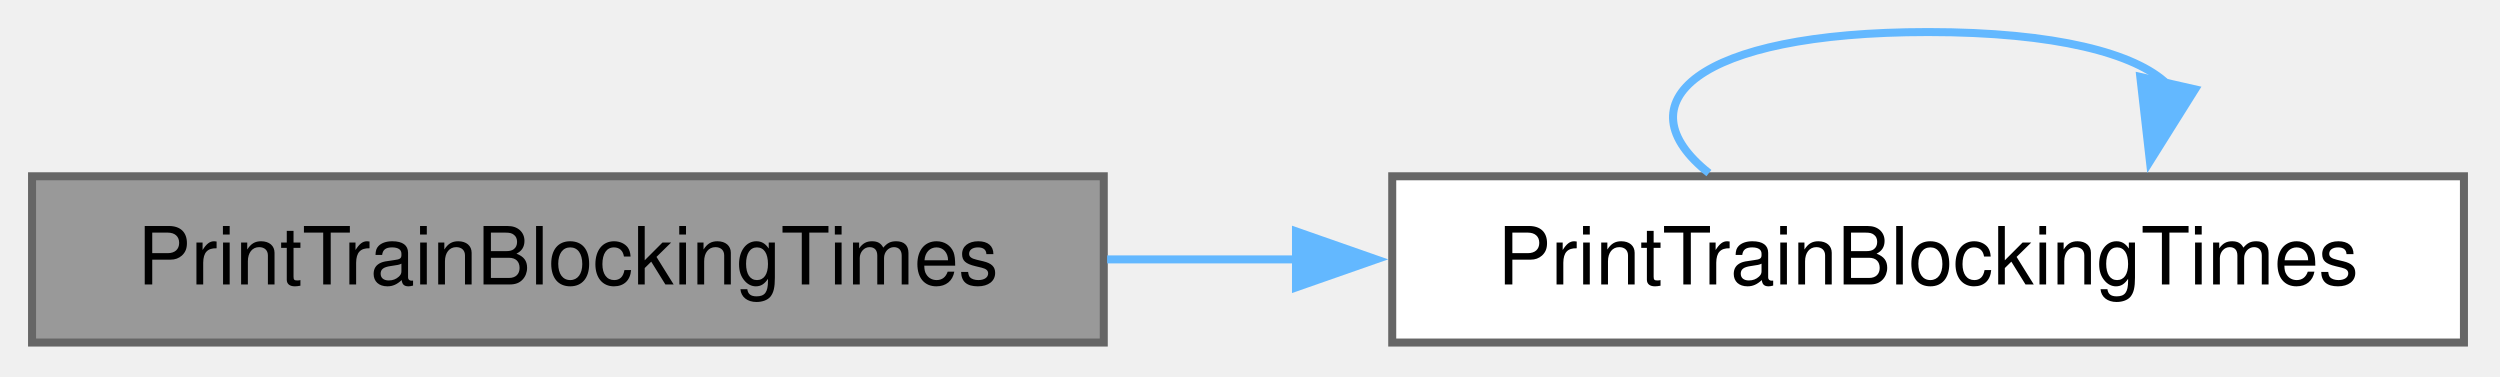
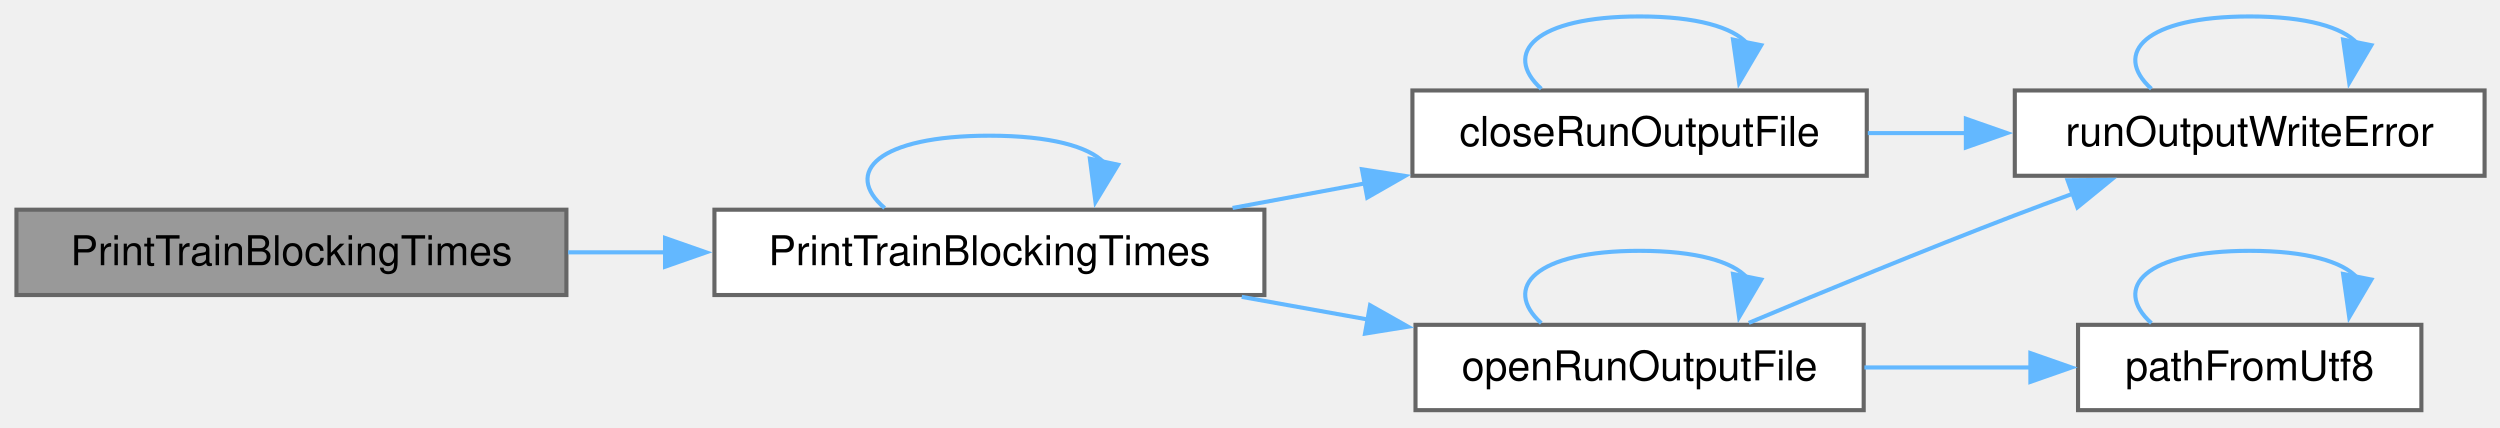
- <svg xmlns="http://www.w3.org/2000/svg" xmlns:xlink="http://www.w3.org/1999/xlink" width="312pt" height="47pt" viewBox="0.00 0.00 312.00 47.00">
-   <g id="graph0" class="graph" transform="scale(1 1) rotate(0) translate(4 42.75)">
+ <svg xmlns="http://www.w3.org/2000/svg" xmlns:xlink="http://www.w3.org/1999/xlink" width="608pt" height="104pt" viewBox="0.00 0.00 608.00 104.00">
+   <g id="graph0" class="graph" transform="scale(1 1) rotate(0) translate(4 99.75)">
    <g id="Node000001" class="node">
      <g id="a_Node000001">
        <a xlink:title=" ">
-           <polygon fill="#999999" stroke="#666666" points="133.75,-20.75 0,-20.75 0,0 133.75,0 133.75,-20.75" />
-           <text xml:space="preserve" text-anchor="middle" x="66.88" y="-7.25" font-family="Helvetica,sans-Serif" font-size="10.00">PrintTrainBlockingTimes</text>
+           <polygon fill="#999999" stroke="#666666" points="133.75,-48.75 0,-48.75 0,-28 133.75,-28 133.75,-48.75" />
+           <text xml:space="preserve" text-anchor="middle" x="66.88" y="-35.25" font-family="Helvetica,sans-Serif" font-size="10.00">PrintTrainBlockingTimes</text>
        </a>
      </g>
    </g>
    <g id="Node000002" class="node">
      <g id="a_Node000002">
        <a xlink:href="_rolling_stock_8cpp.html#a2ca32310c7b2a9fa6808228e2e52e827" target="_top" xlink:title=" ">
-           <polygon fill="white" stroke="#666666" points="303.5,-20.75 169.75,-20.75 169.75,0 303.5,0 303.5,-20.75" />
-           <text xml:space="preserve" text-anchor="middle" x="236.62" y="-7.25" font-family="Helvetica,sans-Serif" font-size="10.00">PrintTrainBlockingTimes</text>
+           <polygon fill="white" stroke="#666666" points="303.5,-48.75 169.75,-48.75 169.75,-28 303.5,-28 303.5,-48.75" />
+           <text xml:space="preserve" text-anchor="middle" x="236.62" y="-35.25" font-family="Helvetica,sans-Serif" font-size="10.00">PrintTrainBlockingTimes</text>
        </a>
      </g>
    </g>
    <g id="edge1_Node000001_Node000002" class="edge">
      <g id="a_edge1_Node000001_Node000002">
        <a xlink:title=" ">
-           <path fill="none" stroke="#63b8ff" d="M134.17,-10.38C141.93,-10.38 149.89,-10.38 157.78,-10.38" />
-           <polygon fill="#63b8ff" stroke="#63b8ff" points="157.74,-13.88 167.74,-10.38 157.74,-6.88 157.74,-13.88" />
+           <path fill="none" stroke="#63b8ff" d="M134.17,-38.38C141.93,-38.38 149.89,-38.38 157.78,-38.38" />
+           <polygon fill="#63b8ff" stroke="#63b8ff" points="157.74,-41.88 167.74,-38.38 157.74,-34.88 157.74,-41.88" />
        </a>
      </g>
    </g>
-     <g id="edge2_Node000002_Node000002" class="edge">
-       <g id="a_edge2_Node000002_Node000002">
+     <g id="edge11_Node000002_Node000002" class="edge">
+       <g id="a_edge11_Node000002_Node000002">
        <a xlink:title=" ">
-           <path fill="none" stroke="#63b8ff" d="M209.27,-21.15C198.33,-29.81 207.45,-38.75 236.62,-38.75 252.58,-38.75 262.54,-36.08 266.49,-32.24" />
-           <polygon fill="#63b8ff" stroke="#63b8ff" points="269.94,-31.6 264.31,-22.62 263.11,-33.15 269.94,-31.6" />
+           <path fill="none" stroke="#63b8ff" d="M211.15,-49.15C200.95,-57.81 209.45,-66.75 236.62,-66.75 251.49,-66.75 260.76,-64.08 264.45,-60.24" />
+           <polygon fill="#63b8ff" stroke="#63b8ff" points="267.91,-59.69 262.42,-50.63 261.06,-61.14 267.91,-59.69" />
+         </a>
+       </g>
+     </g>
+     <g id="Node000003" class="node">
+       <g id="a_Node000003">
+         <a xlink:href="_run_output_file_8h.html#acd85cbf22e0aef3624f978ea723c685e" target="_top" xlink:title="Closes a file that openRunOutputFile opened for path. Throws runOutputWriteError when a write or the ...">
+           <polygon fill="white" stroke="#666666" points="450,-77.75 339.5,-77.75 339.5,-57 450,-57 450,-77.75" />
+           <text xml:space="preserve" text-anchor="middle" x="394.75" y="-64.25" font-family="Helvetica,sans-Serif" font-size="10.00">closeRunOutputFile</text>
+         </a>
+       </g>
+     </g>
+     <g id="edge2_Node000002_Node000003" class="edge">
+       <g id="a_edge2_Node000002_Node000003">
+         <a xlink:title=" ">
+           <path fill="none" stroke="#63b8ff" d="M295.76,-49.17C306.31,-51.13 317.39,-53.19 328.14,-55.19" />
+           <polygon fill="#63b8ff" stroke="#63b8ff" points="327.23,-58.58 337.7,-56.96 328.51,-51.7 327.23,-58.58" />
+         </a>
+       </g>
+     </g>
+     <g id="Node000005" class="node">
+       <g id="a_Node000005">
+         <a xlink:href="_run_output_file_8h.html#a5813fb6bf47d898f50d4e1c3672baa70" target="_top" xlink:title=" ">
+           <polygon fill="white" stroke="#666666" points="449.25,-20.75 340.25,-20.75 340.25,0 449.25,0 449.25,-20.75" />
+           <text xml:space="preserve" text-anchor="middle" x="394.75" y="-7.25" font-family="Helvetica,sans-Serif" font-size="10.00">openRunOutputFile</text>
+         </a>
+       </g>
+     </g>
+     <g id="edge6_Node000002_Node000005" class="edge">
+       <g id="a_edge6_Node000002_Node000005">
+         <a xlink:title=" ">
+           <path fill="none" stroke="#63b8ff" d="M297.99,-27.55C308.02,-25.75 318.47,-23.88 328.62,-22.05" />
+           <polygon fill="#63b8ff" stroke="#63b8ff" points="329.2,-25.51 338.43,-20.3 327.97,-18.62 329.2,-25.51" />
+         </a>
+       </g>
+     </g>
+     <g id="edge3_Node000003_Node000003" class="edge">
+       <g id="a_edge3_Node000003_Node000003">
+         <a xlink:title=" ">
+           <path fill="none" stroke="#63b8ff" d="M370.84,-78.15C361.28,-86.81 369.25,-95.75 394.75,-95.75 408.7,-95.75 417.4,-93.08 420.86,-89.24" />
+           <polygon fill="#63b8ff" stroke="#63b8ff" points="424.33,-88.76 418.95,-79.63 417.47,-90.12 424.33,-88.76" />
+         </a>
+       </g>
+     </g>
+     <g id="Node000004" class="node">
+       <g id="a_Node000004">
+         <a xlink:href="_run_output_file_8h.html#a32bd31f491e023651e44b2a5ecfd2ef7" target="_top" xlink:title=" ">
+           <polygon fill="white" stroke="#666666" points="600.25,-77.75 486,-77.75 486,-57 600.25,-57 600.25,-77.75" />
+           <text xml:space="preserve" text-anchor="middle" x="543.12" y="-64.25" font-family="Helvetica,sans-Serif" font-size="10.00">runOutputWriteError</text>
+         </a>
+       </g>
+     </g>
+     <g id="edge4_Node000003_Node000004" class="edge">
+       <g id="a_edge4_Node000003_Node000004">
+         <a xlink:title=" ">
+           <path fill="none" stroke="#63b8ff" d="M450.25,-67.38C458.1,-67.38 466.25,-67.38 474.32,-67.38" />
+           <polygon fill="#63b8ff" stroke="#63b8ff" points="474.1,-70.88 484.1,-67.38 474.1,-63.88 474.1,-70.88" />
+         </a>
+       </g>
+     </g>
+     <g id="edge5_Node000004_Node000004" class="edge">
+       <g id="a_edge5_Node000004_Node000004">
+         <a xlink:title=" ">
+           <path fill="none" stroke="#63b8ff" d="M519.22,-78.15C509.65,-86.81 517.62,-95.75 543.12,-95.75 557.07,-95.75 565.77,-93.08 569.23,-89.24" />
+           <polygon fill="#63b8ff" stroke="#63b8ff" points="572.71,-88.76 567.33,-79.63 565.84,-90.12 572.71,-88.76" />
+         </a>
+       </g>
+     </g>
+     <g id="edge10_Node000005_Node000004" class="edge">
+       <g id="a_edge10_Node000005_Node000004">
+         <a xlink:title=" ">
+           <path fill="none" stroke="#63b8ff" d="M421.3,-21.22C439.3,-28.77 464.02,-38.96 486,-47.38 490.64,-49.15 495.5,-50.96 500.36,-52.74" />
+           <polygon fill="#63b8ff" stroke="#63b8ff" points="498.84,-55.91 509.43,-56.01 501.22,-49.32 498.84,-55.91" />
+         </a>
+       </g>
+     </g>
+     <g id="edge7_Node000005_Node000005" class="edge">
+       <g id="a_edge7_Node000005_Node000005">
+         <a xlink:title=" ">
+           <path fill="none" stroke="#63b8ff" d="M370.84,-21.15C361.28,-29.81 369.25,-38.75 394.75,-38.75 408.7,-38.75 417.4,-36.08 420.86,-32.24" />
+           <polygon fill="#63b8ff" stroke="#63b8ff" points="424.33,-31.76 418.95,-22.63 417.47,-33.12 424.33,-31.76" />
+         </a>
+       </g>
+     </g>
+     <g id="Node000006" class="node">
+       <g id="a_Node000006">
+         <a xlink:href="_utf8_path_8h.html#aa28d517b064104a23e126d75a9817b36" target="_top" xlink:title="The path for a UTF-8 name. Text that cannot be converted as UTF-8 is read in the system code page,...">
+           <polygon fill="white" stroke="#666666" points="584.88,-20.75 501.38,-20.75 501.38,0 584.88,0 584.88,-20.75" />
+           <text xml:space="preserve" text-anchor="middle" x="543.12" y="-7.25" font-family="Helvetica,sans-Serif" font-size="10.00">pathFromUtf8</text>
+         </a>
+       </g>
+     </g>
+     <g id="edge8_Node000005_Node000006" class="edge">
+       <g id="a_edge8_Node000005_Node000006">
+         <a xlink:title=" ">
+           <path fill="none" stroke="#63b8ff" d="M449.42,-10.38C462.68,-10.38 476.85,-10.38 490.03,-10.38" />
+           <polygon fill="#63b8ff" stroke="#63b8ff" points="489.79,-13.88 499.79,-10.38 489.79,-6.88 489.79,-13.88" />
+         </a>
+       </g>
+     </g>
+     <g id="edge9_Node000006_Node000006" class="edge">
+       <g id="a_edge9_Node000006_Node000006">
+         <a xlink:title=" ">
+           <path fill="none" stroke="#63b8ff" d="M519.22,-21.15C509.65,-29.81 517.62,-38.75 543.12,-38.75 557.07,-38.75 565.77,-36.08 569.23,-32.24" />
+           <polygon fill="#63b8ff" stroke="#63b8ff" points="572.71,-31.76 567.33,-22.63 565.84,-33.12 572.71,-31.76" />
        </a>
      </g>
    </g>
  </g>
</svg>
